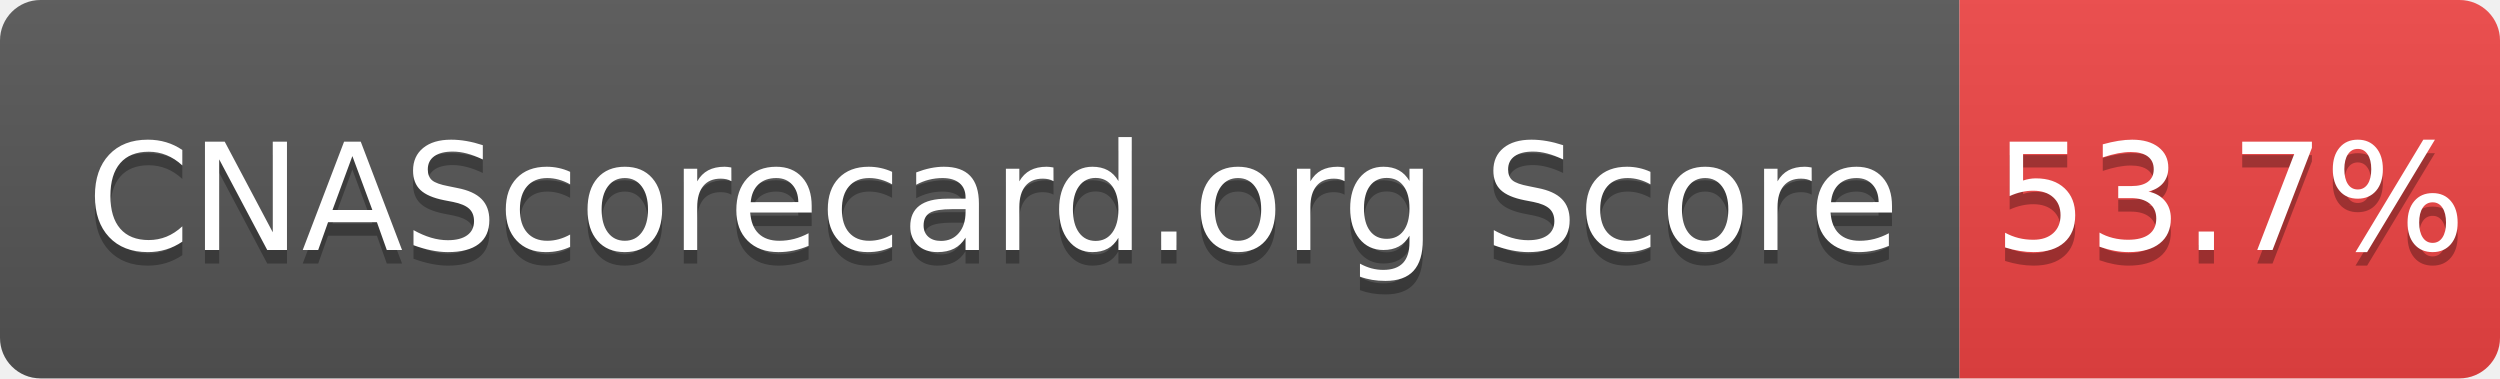
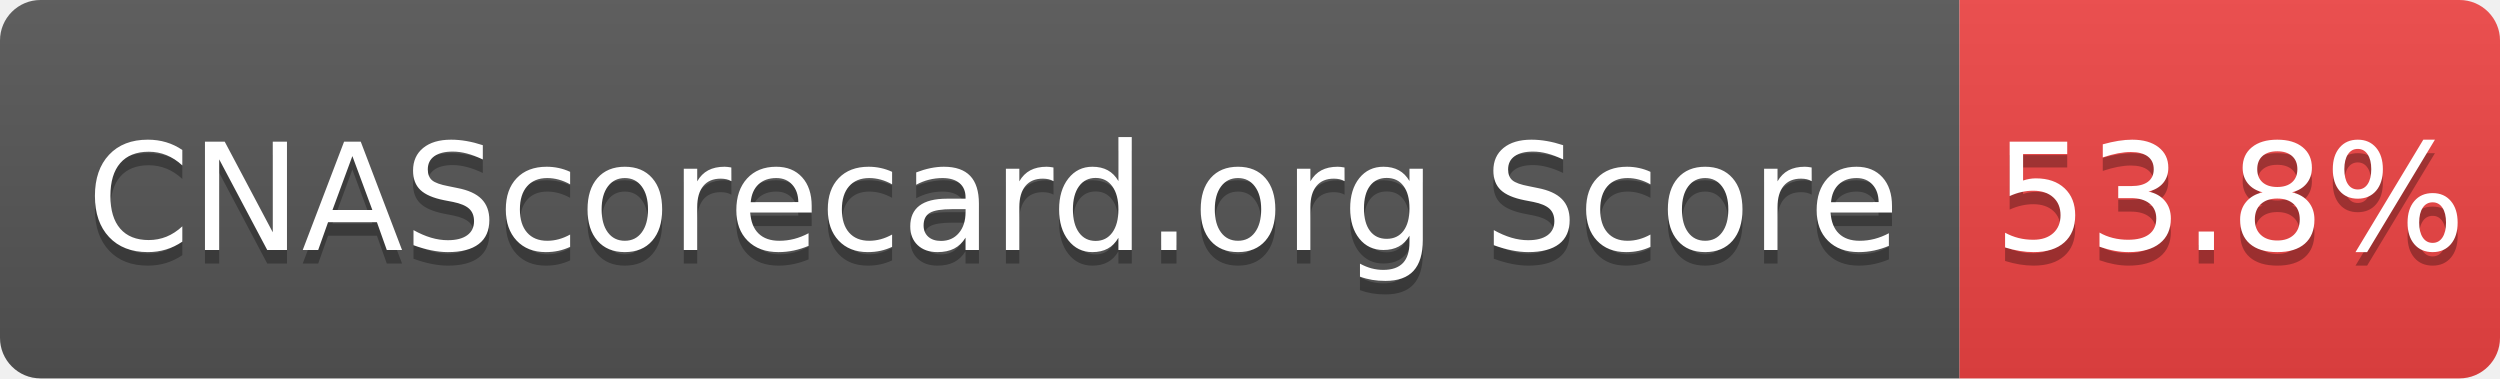
- <svg xmlns="http://www.w3.org/2000/svg" width="185" height="28" role="img" aria-label="CNAScorecard.org Score: 53.7%">
+ <svg xmlns="http://www.w3.org/2000/svg" width="185" height="28" role="img" aria-label="CNAScorecard.org Score: 53.8%">
  <linearGradient id="s" x2="0" y2="100%">
    <stop offset="0" stop-color="#bbb" stop-opacity=".1" />
    <stop offset="1" stop-opacity=".1" />
  </linearGradient>
  <clipPath id="r">
    <rect width="185" height="28" rx="3" fill="#fff" />
  </clipPath>
  <g clip-path="url(#r)">
    <rect width="145" height="28" fill="#555" />
    <rect x="145" width="40" height="28" fill="#EF4444" />
    <rect width="185" height="28" fill="url(#s)" />
  </g>
  <g fill="#fff" text-anchor="middle" font-family="Verdana,Geneva,DejaVu Sans,sans-serif" text-rendering="geometricPrecision" font-size="110">
    <text aria-hidden="true" x="735" y="195" fill="#010101" fill-opacity=".3" transform="scale(.1)" textLength="1350">CNAScorecard.org Score</text>
    <text x="735" y="185" transform="scale(.1)" fill="#fff" textLength="1350">CNAScorecard.org Score</text>
-     <text aria-hidden="true" x="1650" y="195" fill="#010101" fill-opacity=".3" transform="scale(.1)" textLength="300">53.7%</text>
-     <text x="1650" y="185" transform="scale(.1)" fill="#fff" textLength="300">53.7%</text>
+     <text aria-hidden="true" x="1650" y="195" fill="#010101" fill-opacity=".3" transform="scale(.1)" textLength="300">53.8%</text>
+     <text x="1650" y="185" transform="scale(.1)" fill="#fff" textLength="300">53.8%</text>
  </g>
</svg>
